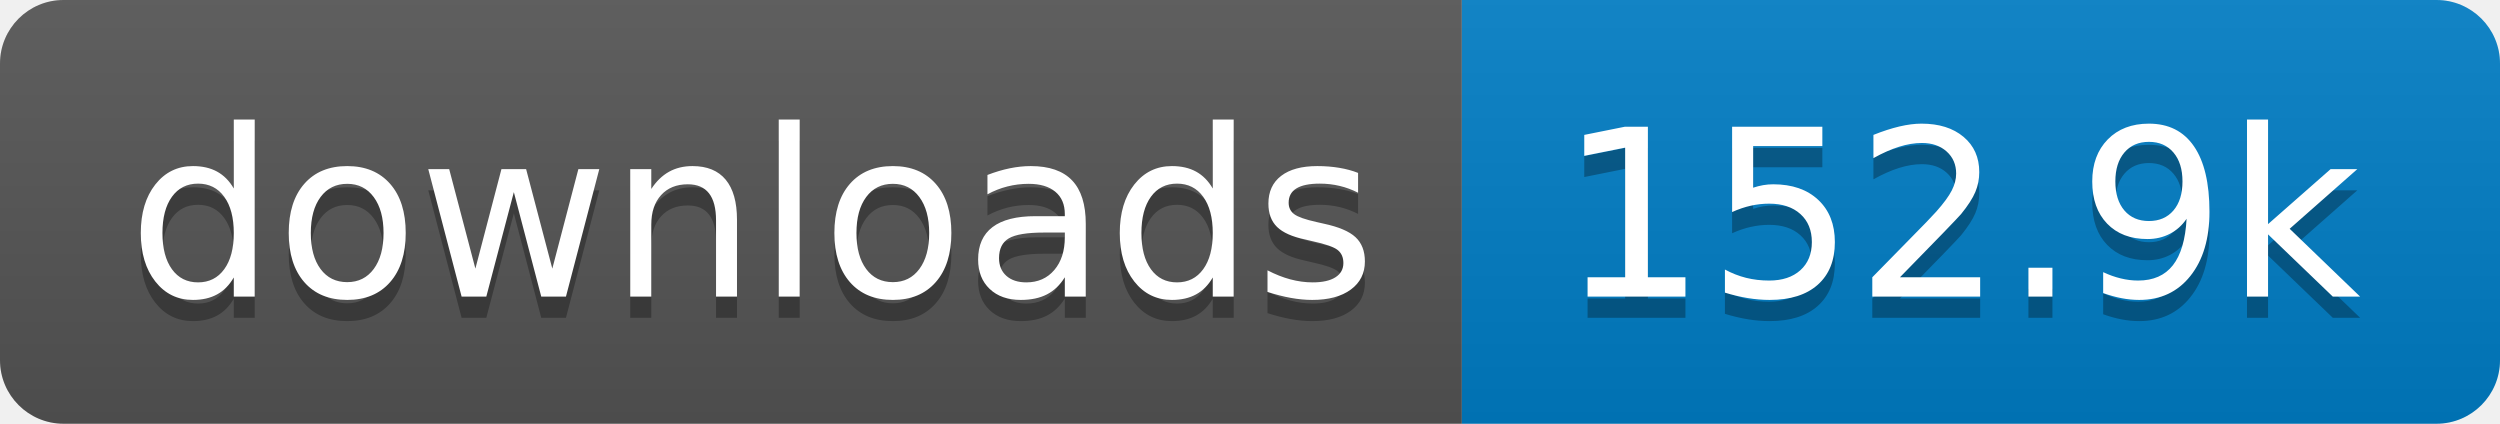
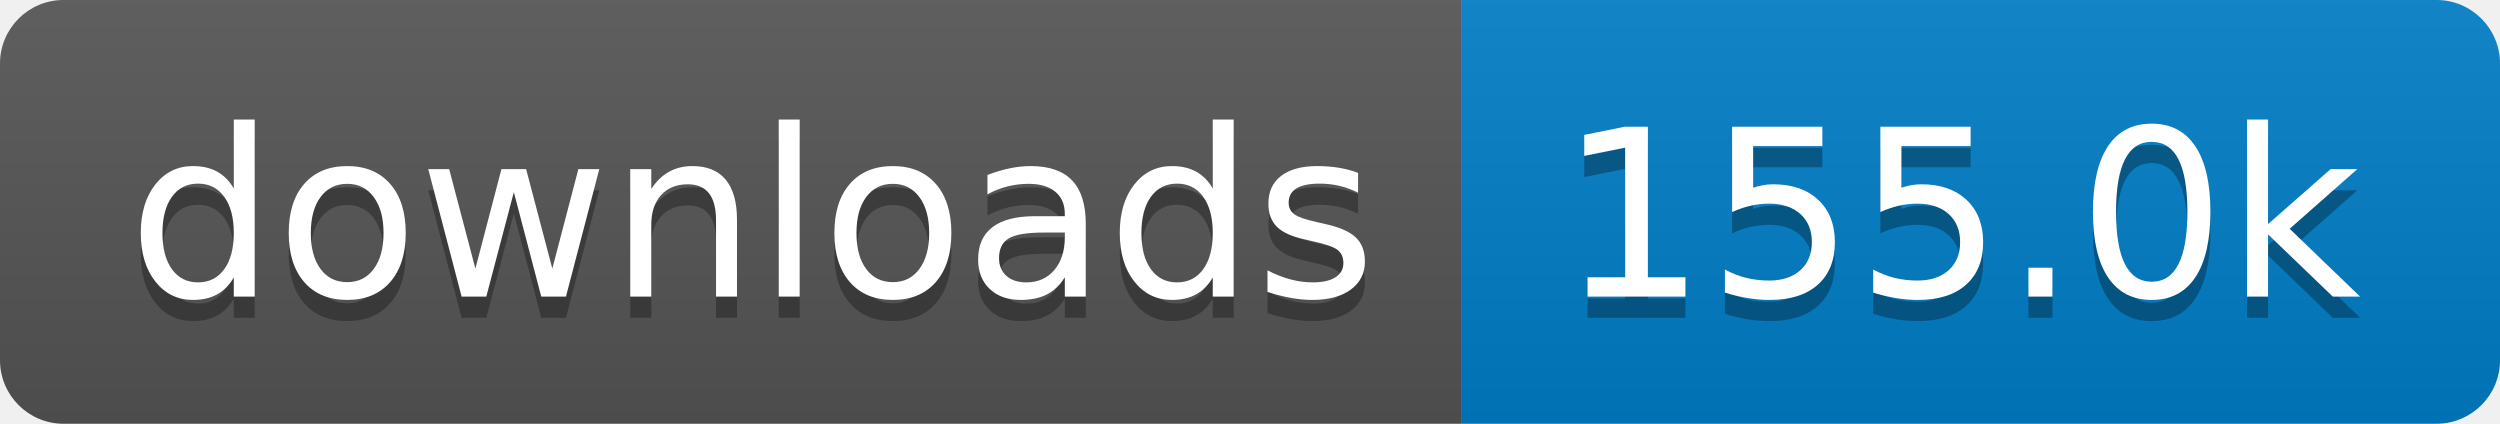
- <svg xmlns="http://www.w3.org/2000/svg" width="118" height="20" role="img" aria-label="downloads: 152.9k">
+ <svg xmlns="http://www.w3.org/2000/svg" width="118" height="20" role="img" aria-label="downloads: 155.0k">
  <linearGradient id="s" x2="0" y2="100%">
    <stop offset="0" stop-color="#bbb" stop-opacity=".1" />
    <stop offset="1" stop-opacity=".1" />
  </linearGradient>
  <clipPath id="r">
    <rect width="118" height="20" rx="3" fill="#fff" />
  </clipPath>
  <g clip-path="url(#r)">
    <rect width="69" height="20" fill="#555" />
    <rect x="69" width="49" height="20" fill="#007ec6" />
    <rect width="118" height="20" fill="url(#s)" />
  </g>
  <g fill="#fff" text-anchor="middle" font-family="Verdana,Geneva,DejaVu Sans,sans-serif" text-rendering="geometricPrecision" font-size="110">
    <text aria-hidden="true" x="355" y="150" fill="#010101" fill-opacity=".3" transform="scale(.1)" textLength="590">downloads</text>
    <text x="355" y="140" transform="scale(.1)" fill="#fff" textLength="590">downloads</text>
-     <text aria-hidden="true" x="925" y="150" fill="#010101" fill-opacity=".3" transform="scale(.1)" textLength="390">152.9k</text>
-     <text x="925" y="140" transform="scale(.1)" fill="#fff" textLength="390">152.9k</text>
+     <text aria-hidden="true" x="925" y="150" fill="#010101" fill-opacity=".3" transform="scale(.1)" textLength="390">155.0k</text>
+     <text x="925" y="140" transform="scale(.1)" fill="#fff" textLength="390">155.0k</text>
  </g>
</svg>
